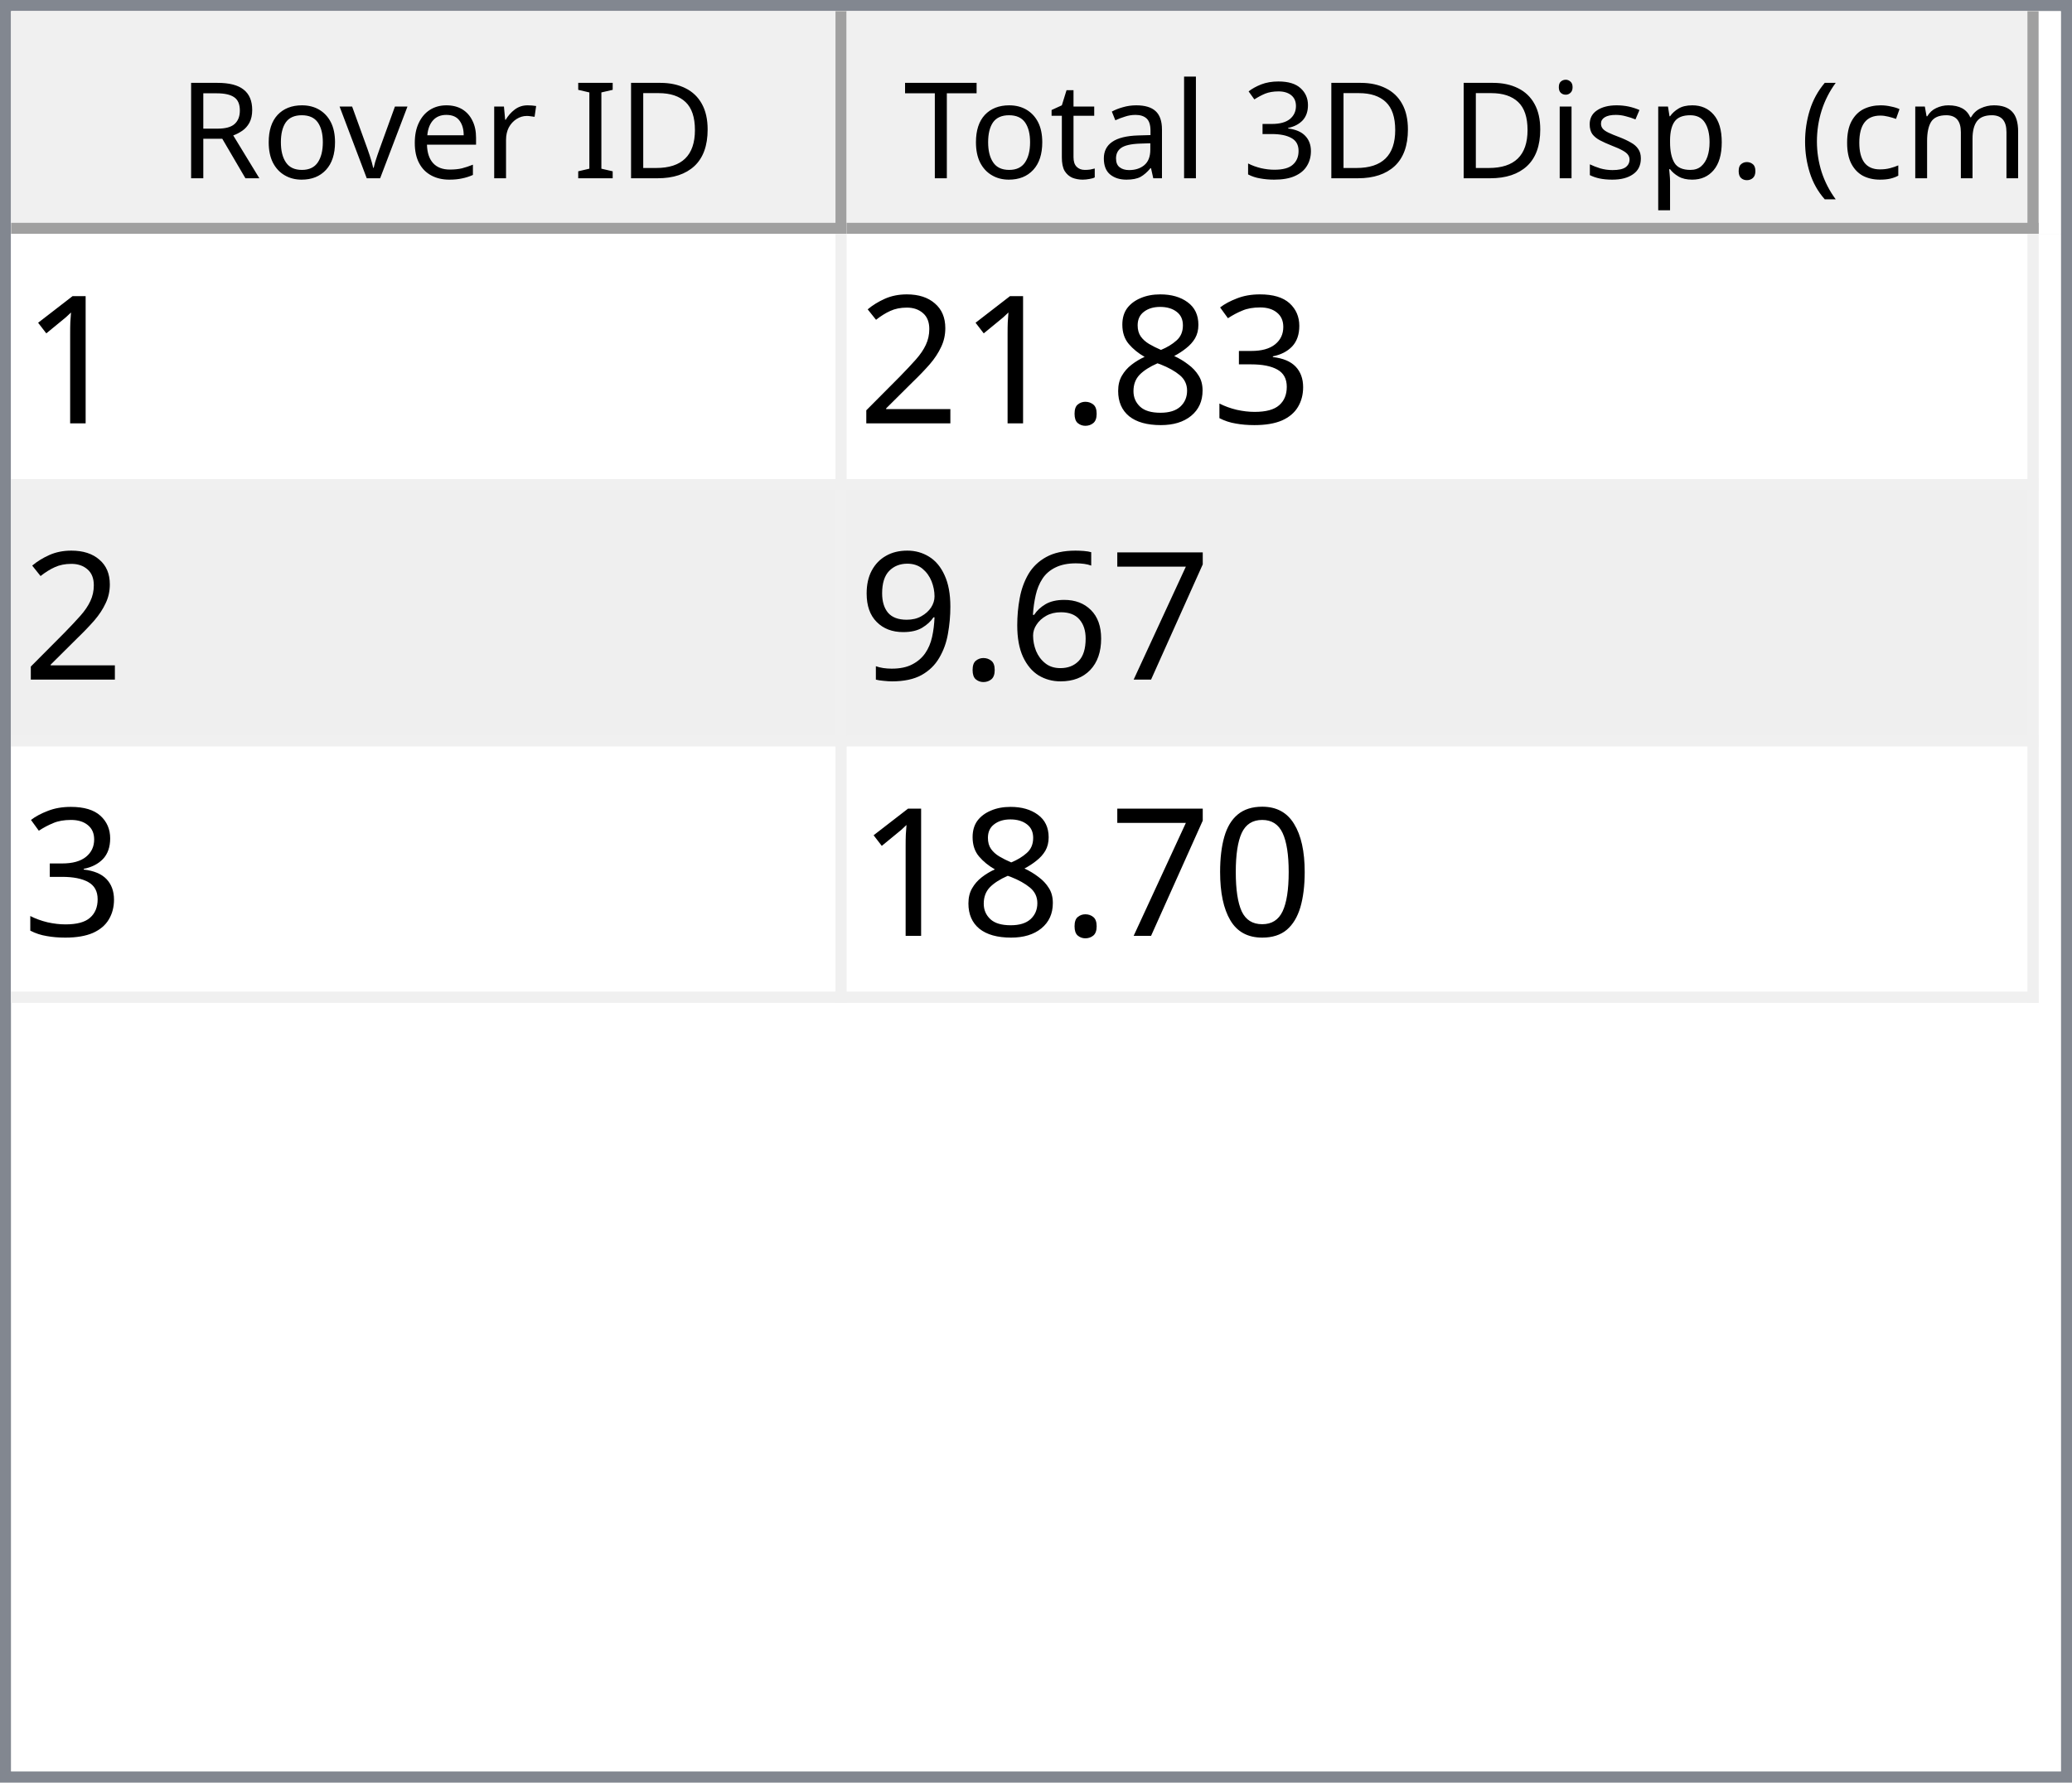
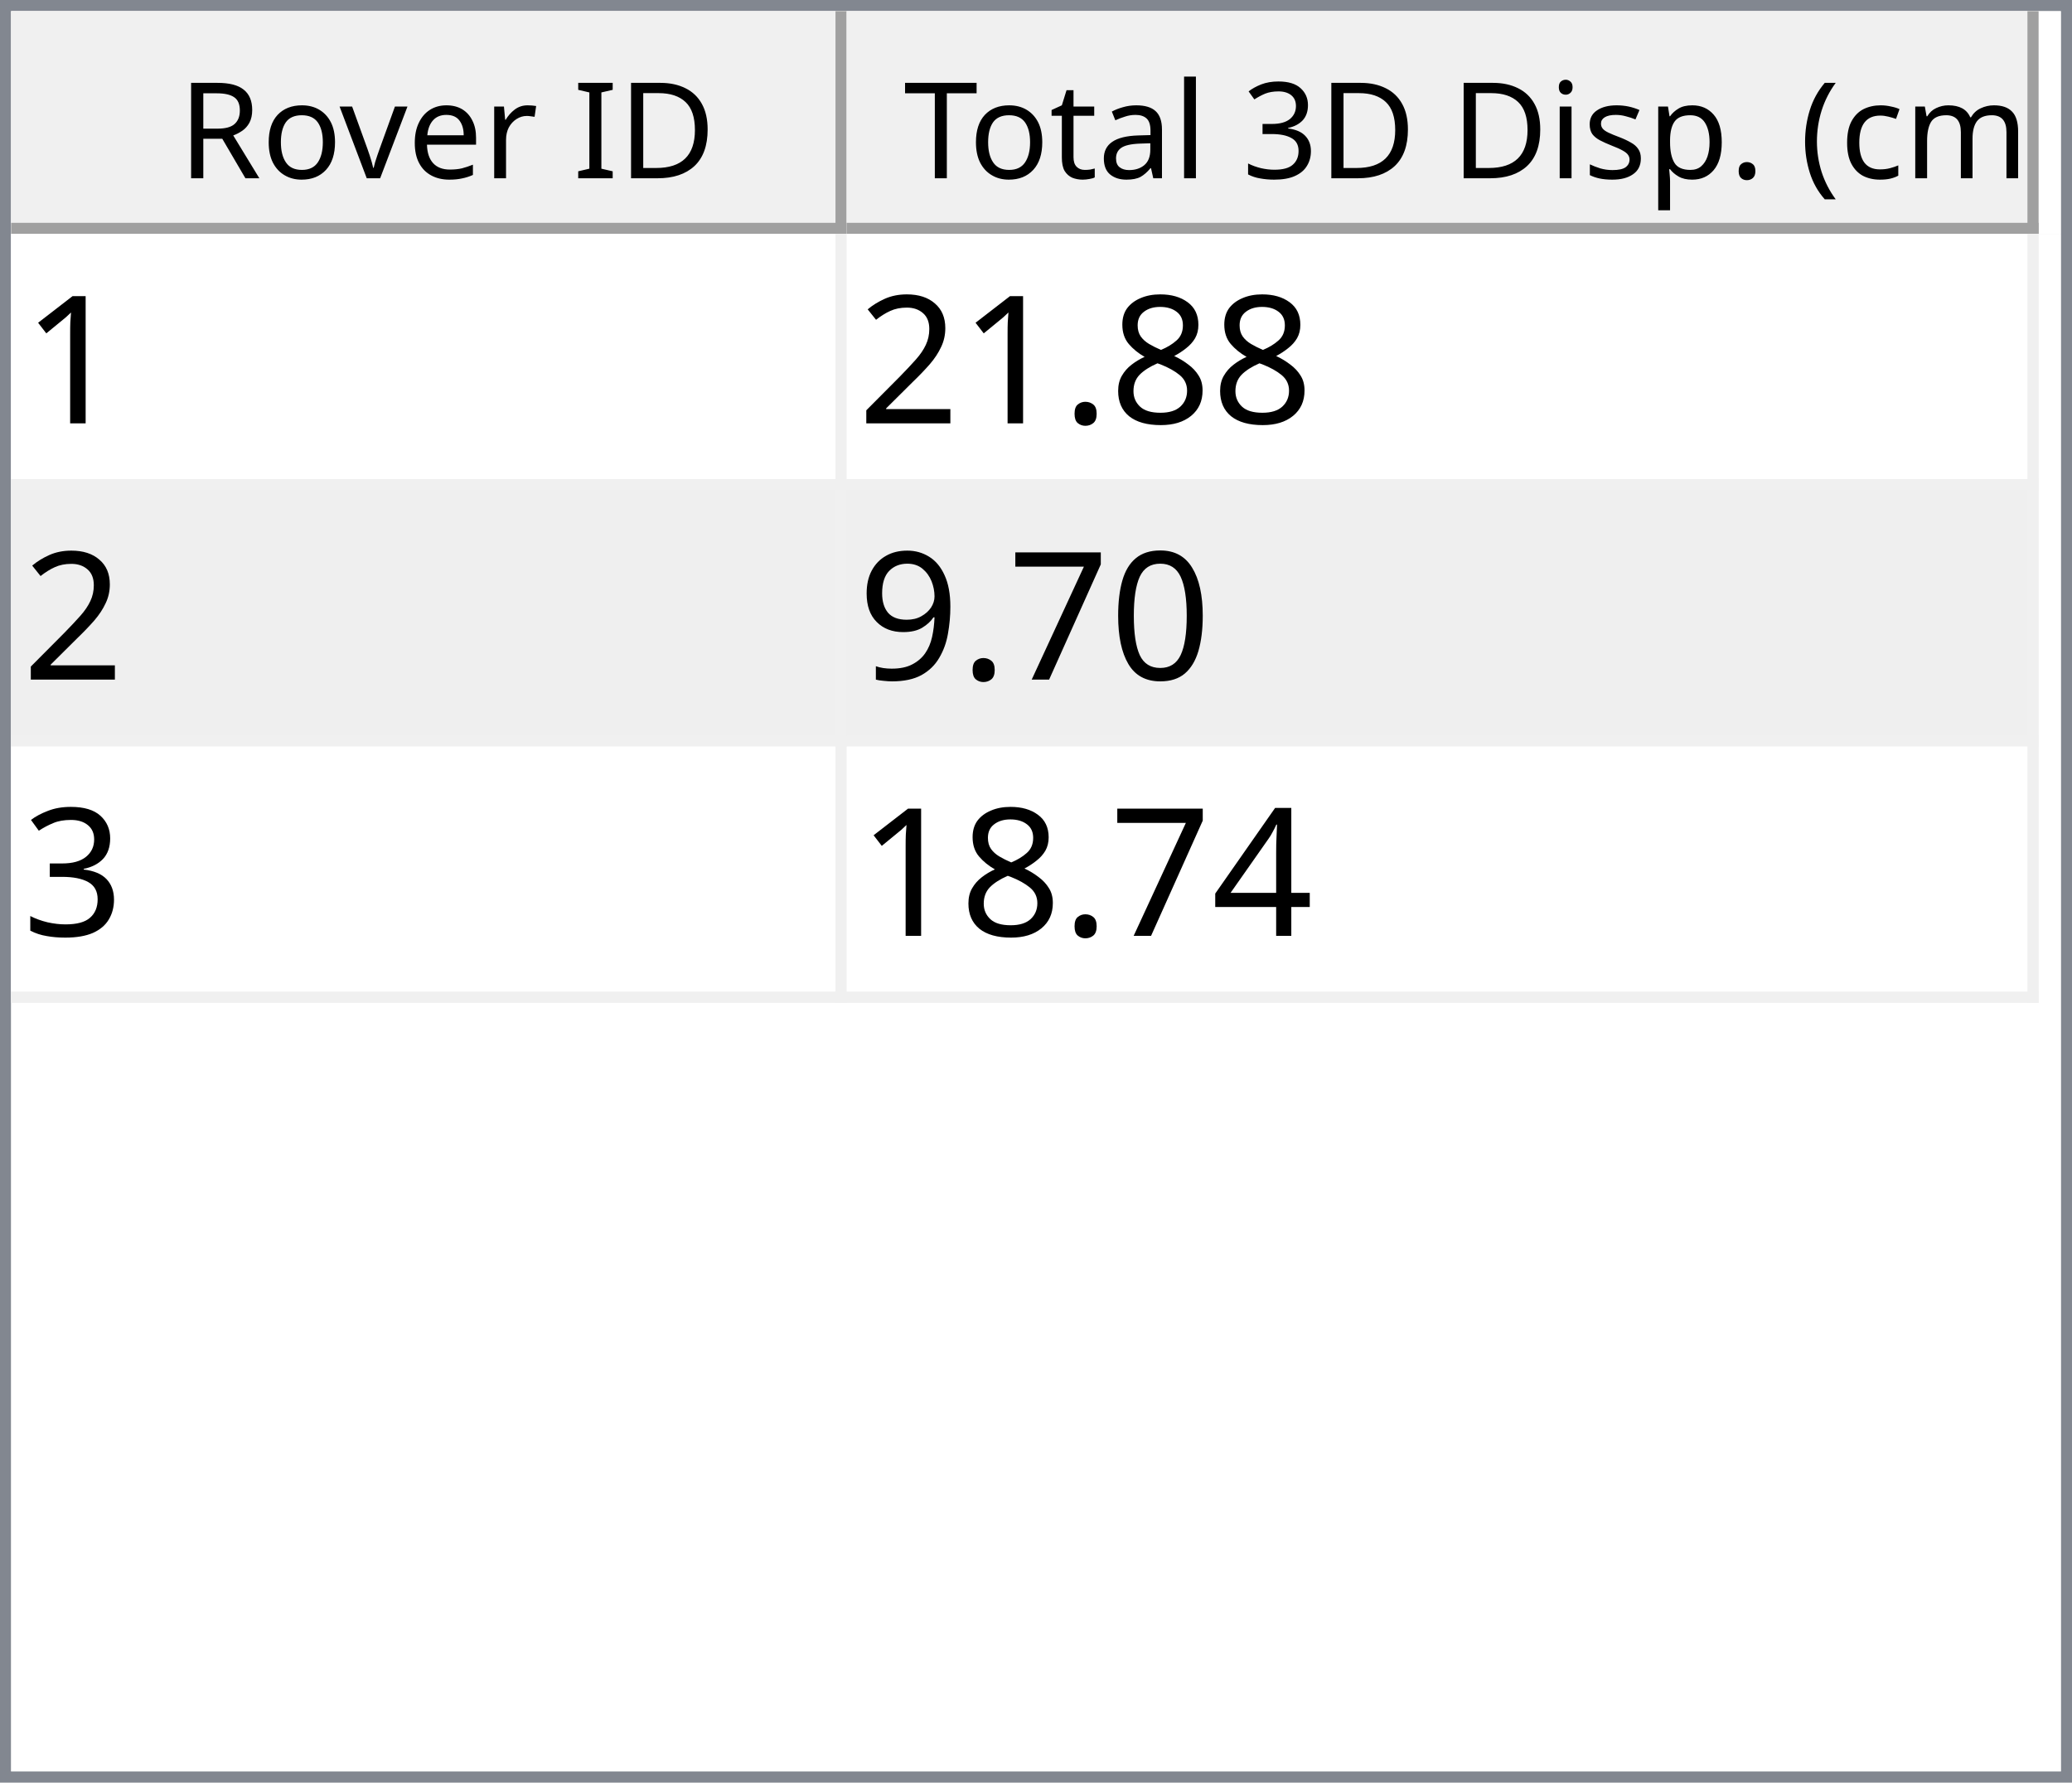
<svg xmlns="http://www.w3.org/2000/svg" style="fill-opacity:1; color-rendering:auto; color-interpolation:auto; text-rendering:auto; stroke:black; stroke-linecap:square; stroke-miterlimit:10; shape-rendering:auto; stroke-opacity:1; fill:black; stroke-dasharray:none; font-weight:normal; stroke-width:1; font-family:'Dialog'; font-style:normal; stroke-linejoin:miter; font-size:12px; stroke-dashoffset:0; image-rendering:auto;" width="186" height="160">
  <defs id="genericDefs" />
  <g>
    <defs id="defs1">
      <clipPath clipPathUnits="userSpaceOnUse" id="clipPath1">
        <path d="M0 0 L186 0 L186 160 L0 160 L0 0 Z" />
      </clipPath>
      <clipPath clipPathUnits="userSpaceOnUse" id="clipPath2">
        <path d="M0 0 L0 160 L186 160 L186 0 Z" />
      </clipPath>
      <clipPath clipPathUnits="userSpaceOnUse" id="clipPath3">
        <path d="M0 0 L0 20 L184 20 L184 0 Z" />
      </clipPath>
      <clipPath clipPathUnits="userSpaceOnUse" id="clipPath4">
        <path d="M0 0 L0 20 L75 20 L75 0 Z" />
      </clipPath>
      <clipPath clipPathUnits="userSpaceOnUse" id="clipPath5">
        <path d="M1 1 L1 19 L74 19 L74 1 Z" />
      </clipPath>
      <clipPath clipPathUnits="userSpaceOnUse" id="clipPath6">
        <path d="M0 0 L0 18 L73 18 L73 0 Z" />
      </clipPath>
      <clipPath clipPathUnits="userSpaceOnUse" id="clipPath7">
        <path d="M-0.5 -0.5 L-0.5 19.5 L74.5 19.5 L74.5 -0.5 Z" />
      </clipPath>
      <clipPath clipPathUnits="userSpaceOnUse" id="clipPath8">
        <path d="M0 0 L0 20 L107 20 L107 0 Z" />
      </clipPath>
      <clipPath clipPathUnits="userSpaceOnUse" id="clipPath9">
        <path d="M1 1 L1 19 L106 19 L106 1 Z" />
      </clipPath>
      <clipPath clipPathUnits="userSpaceOnUse" id="clipPath10">
        <path d="M0 0 L0 18 L105 18 L105 0 Z" />
      </clipPath>
      <clipPath clipPathUnits="userSpaceOnUse" id="clipPath11">
        <path d="M-0.5 -0.5 L-0.5 19.5 L106.5 19.5 L106.5 -0.5 Z" />
      </clipPath>
      <clipPath clipPathUnits="userSpaceOnUse" id="clipPath12">
        <path d="M0 0 L0 138 L184 138 L184 0 Z" />
      </clipPath>
      <clipPath clipPathUnits="userSpaceOnUse" id="clipPath13">
        <path d="M0 0 L0 69 L182 69 L182 0 Z" />
      </clipPath>
      <clipPath clipPathUnits="userSpaceOnUse" id="clipPath14">
        <path d="M-0.5 -0.5 L-0.5 68.5 L181.5 68.5 L181.5 -0.5 Z" />
      </clipPath>
      <clipPath clipPathUnits="userSpaceOnUse" id="clipPath15">
        <path d="M0 0 L0 22 L74 22 L74 0 Z" />
      </clipPath>
      <clipPath clipPathUnits="userSpaceOnUse" id="clipPath16">
        <path d="M0 0 L0 22 L106 22 L106 0 Z" />
      </clipPath>
      <font horiz-adv-x="64.551" id="font1">
        <font-face ascent="107.91" descent="25.098" units-per-em="100" style="font-style:normal; font-family:Segoe UI; font-weight:normal;" />
        <missing-glyph horiz-adv-x="64.551" d="M8.109 0 L8.109 68.266 L56.453 68.266 L56.453 0 L8.109 0 ZM15.328 7.234 L49.219 7.234 L49.219 61.031 L15.328 61.031 L15.328 7.234 Z" />
        <glyph unicode="D" horiz-adv-x="70.117" d="M9.188 0 L9.188 70.016 L28.516 70.016 Q65.531 70.016 65.531 35.891 Q65.531 19.672 55.25 9.836 Q44.969 0 27.734 0 L9.188 0 ZM17.391 62.594 L17.391 7.422 L27.828 7.422 Q41.609 7.422 49.273 14.797 Q56.938 22.172 56.938 35.688 Q56.938 62.594 28.328 62.594 L17.391 62.594 Z" />
        <glyph unicode="I" horiz-adv-x="26.611" d="M17.391 0 L9.188 0 L9.188 70.016 L17.391 70.016 L17.391 0 Z" />
        <glyph unicode=" " horiz-adv-x="27.393" d="" />
        <glyph unicode="r" horiz-adv-x="34.766" d="M34.188 41.891 Q32.078 43.5 28.125 43.5 Q23 43.5 19.555 38.672 Q16.109 33.844 16.109 25.484 L16.109 0 L8.109 0 L8.109 50 L16.109 50 L16.109 39.703 L16.312 39.703 Q18.016 44.969 21.531 47.922 Q25.047 50.875 29.391 50.875 Q32.516 50.875 34.188 50.203 L34.188 41.891 Z" />
        <glyph unicode="e" horiz-adv-x="52.295" d="M48.297 23 L12.984 23 Q13.188 14.656 17.484 10.109 Q21.781 5.562 29.297 5.562 Q37.75 5.562 44.828 11.141 L44.828 3.609 Q38.234 -1.172 27.391 -1.172 Q16.797 -1.172 10.742 5.641 Q4.688 12.453 4.688 24.812 Q4.688 36.469 11.305 43.82 Q17.922 51.172 27.734 51.172 Q37.547 51.172 42.922 44.828 Q48.297 38.484 48.297 27.203 L48.297 23 ZM40.094 29.781 Q40.047 36.719 36.75 40.578 Q33.453 44.438 27.594 44.438 Q21.922 44.438 17.969 40.383 Q14.016 36.328 13.094 29.781 L40.094 29.781 Z" />
        <glyph unicode="v" horiz-adv-x="47.9" d="M47.406 50 L27.484 0 L19.625 0 L0.688 50 L9.469 50 L22.172 13.672 Q23.578 9.672 23.922 6.688 L24.125 6.688 Q24.609 10.453 25.688 13.484 L38.969 50 L47.406 50 Z" />
        <glyph unicode="o" horiz-adv-x="58.594" d="M29 -1.172 Q17.922 -1.172 11.305 5.836 Q4.688 12.844 4.688 24.422 Q4.688 37.016 11.57 44.094 Q18.453 51.172 30.172 51.172 Q41.359 51.172 47.633 44.289 Q53.906 37.406 53.906 25.203 Q53.906 13.234 47.141 6.031 Q40.375 -1.172 29 -1.172 ZM29.594 44.438 Q21.875 44.438 17.383 39.188 Q12.891 33.938 12.891 24.703 Q12.891 15.828 17.43 10.695 Q21.969 5.562 29.594 5.562 Q37.359 5.562 41.531 10.594 Q45.703 15.625 45.703 24.906 Q45.703 34.281 41.531 39.359 Q37.359 44.438 29.594 44.438 Z" />
        <glyph unicode="R" horiz-adv-x="59.814" d="M59.375 0 L49.609 0 L37.891 19.625 Q36.281 22.359 34.766 24.289 Q33.25 26.219 31.664 27.438 Q30.078 28.656 28.25 29.219 Q26.422 29.781 24.125 29.781 L17.391 29.781 L17.391 0 L9.188 0 L9.188 70.016 L30.078 70.016 Q34.672 70.016 38.555 68.867 Q42.438 67.719 45.289 65.375 Q48.141 63.031 49.758 59.547 Q51.375 56.062 51.375 51.375 Q51.375 47.703 50.273 44.656 Q49.172 41.609 47.148 39.211 Q45.125 36.812 42.266 35.133 Q39.406 33.453 35.844 32.516 L35.844 32.328 Q37.594 31.547 38.891 30.547 Q40.188 29.547 41.359 28.18 Q42.531 26.812 43.68 25.078 Q44.828 23.344 46.234 21.047 L59.375 0 ZM17.391 62.594 L17.391 37.203 L28.516 37.203 Q31.594 37.203 34.203 38.133 Q36.812 39.062 38.719 40.797 Q40.625 42.531 41.703 45.047 Q42.781 47.562 42.781 50.688 Q42.781 56.297 39.141 59.445 Q35.5 62.594 28.609 62.594 L17.391 62.594 Z" />
        <glyph unicode=")" horiz-adv-x="30.176" d="M8.297 -15.922 L1.172 -15.922 Q16.406 2.344 16.406 26.812 Q16.406 51.469 1.078 70.016 L8.297 70.016 Q23.531 52.156 23.531 26.703 Q23.531 1.375 8.297 -15.922 Z" />
        <glyph unicode="m" horiz-adv-x="86.133" d="M79.109 0 L71.094 0 L71.094 28.719 Q71.094 37.016 68.531 40.727 Q65.969 44.438 59.906 44.438 Q54.781 44.438 51.195 39.75 Q47.609 35.062 47.609 28.516 L47.609 0 L39.594 0 L39.594 29.688 Q39.594 44.438 28.219 44.438 Q22.953 44.438 19.531 40.016 Q16.109 35.594 16.109 28.516 L16.109 0 L8.109 0 L8.109 50 L16.109 50 L16.109 42.094 L16.312 42.094 Q21.625 51.172 31.844 51.172 Q36.969 51.172 40.773 48.312 Q44.578 45.453 46 40.828 Q51.562 51.172 62.594 51.172 Q79.109 51.172 79.109 30.812 L79.109 0 Z" />
        <glyph unicode="c" horiz-adv-x="46.191" d="M42.188 2.297 Q36.422 -1.172 28.516 -1.172 Q17.828 -1.172 11.258 5.789 Q4.688 12.75 4.688 23.828 Q4.688 36.188 11.766 43.68 Q18.844 51.172 30.672 51.172 Q37.25 51.172 42.281 48.734 L42.281 40.531 Q36.719 44.438 30.375 44.438 Q22.703 44.438 17.797 38.945 Q12.891 33.453 12.891 24.516 Q12.891 15.719 17.508 10.641 Q22.125 5.562 29.891 5.562 Q36.422 5.562 42.188 9.906 L42.188 2.297 Z" />
        <glyph unicode="(" horiz-adv-x="30.176" d="M29.109 -15.922 L21.969 -15.922 Q6.844 1.375 6.844 26.703 Q6.844 52.156 21.969 70.016 L29.203 70.016 Q13.875 51.469 13.875 26.812 Q13.875 2.344 29.109 -15.922 Z" />
        <glyph unicode="." horiz-adv-x="21.68" d="M10.891 -1.078 Q8.641 -1.078 7.055 0.539 Q5.469 2.156 5.469 4.391 Q5.469 6.641 7.055 8.273 Q8.641 9.906 10.891 9.906 Q13.188 9.906 14.797 8.273 Q16.406 6.641 16.406 4.391 Q16.406 2.156 14.797 0.539 Q13.188 -1.078 10.891 -1.078 Z" />
        <glyph unicode="p" horiz-adv-x="58.789" d="M16.312 7.234 L16.109 7.234 L16.109 -23 L8.109 -23 L8.109 50 L16.109 50 L16.109 41.219 L16.312 41.219 Q22.219 51.172 33.594 51.172 Q43.266 51.172 48.688 44.461 Q54.109 37.75 54.109 26.469 Q54.109 13.922 48 6.375 Q41.891 -1.172 31.297 -1.172 Q21.578 -1.172 16.312 7.234 ZM16.109 27.391 L16.109 20.406 Q16.109 14.203 20.141 9.883 Q24.172 5.562 30.375 5.562 Q37.641 5.562 41.773 11.133 Q45.906 16.703 45.906 26.609 Q45.906 34.969 42.047 39.703 Q38.188 44.438 31.594 44.438 Q24.609 44.438 20.359 39.578 Q16.109 34.719 16.109 27.391 Z" />
        <glyph unicode="s" horiz-adv-x="42.432" d="M5.078 1.812 L5.078 10.406 Q11.625 5.562 19.484 5.562 Q30.031 5.562 30.031 12.594 Q30.031 14.594 29.125 15.992 Q28.219 17.391 26.68 18.461 Q25.141 19.531 23.07 20.383 Q21 21.234 18.609 22.172 Q15.281 23.484 12.766 24.828 Q10.25 26.172 8.57 27.859 Q6.891 29.547 6.031 31.695 Q5.172 33.844 5.172 36.719 Q5.172 40.234 6.789 42.945 Q8.406 45.656 11.086 47.484 Q13.766 49.312 17.211 50.242 Q20.656 51.172 24.312 51.172 Q30.812 51.172 35.938 48.922 L35.938 40.828 Q30.422 44.438 23.25 44.438 Q21 44.438 19.195 43.922 Q17.391 43.406 16.094 42.477 Q14.797 41.547 14.086 40.258 Q13.375 38.969 13.375 37.406 Q13.375 35.453 14.086 34.133 Q14.797 32.812 16.164 31.789 Q17.531 30.766 19.484 29.938 Q21.438 29.109 23.922 28.125 Q27.25 26.859 29.883 25.516 Q32.516 24.172 34.375 22.484 Q36.234 20.797 37.234 18.602 Q38.234 16.406 38.234 13.375 Q38.234 9.672 36.602 6.938 Q34.969 4.203 32.234 2.398 Q29.5 0.594 25.93 -0.289 Q22.359 -1.172 18.453 -1.172 Q10.75 -1.172 5.078 1.812 Z" />
        <glyph unicode="i" horiz-adv-x="24.219" d="M12.203 62.703 Q10.062 62.703 8.547 64.164 Q7.031 65.625 7.031 67.875 Q7.031 70.125 8.547 71.609 Q10.062 73.094 12.203 73.094 Q14.406 73.094 15.945 71.609 Q17.484 70.125 17.484 67.875 Q17.484 65.719 15.945 64.211 Q14.406 62.703 12.203 62.703 ZM16.109 0 L8.109 0 L8.109 50 L16.109 50 L16.109 0 Z" />
        <glyph unicode="3" horiz-adv-x="53.906" d="M46.531 19.828 Q46.531 15.094 44.75 11.211 Q42.969 7.328 39.719 4.57 Q36.469 1.812 31.93 0.297 Q27.391 -1.219 21.922 -1.219 Q11.922 -1.219 6 2.594 L6 11.188 Q13.094 5.609 22.219 5.609 Q25.875 5.609 28.828 6.539 Q31.781 7.469 33.906 9.227 Q36.031 10.984 37.18 13.477 Q38.328 15.969 38.328 19.094 Q38.328 32.812 18.797 32.812 L12.984 32.812 L12.984 39.594 L18.5 39.594 Q35.797 39.594 35.797 52.484 Q35.797 64.406 22.609 64.406 Q15.188 64.406 8.688 59.422 L8.688 67.188 Q15.375 71.188 24.609 71.188 Q29 71.188 32.57 69.969 Q36.141 68.75 38.68 66.555 Q41.219 64.359 42.609 61.281 Q44 58.203 44 54.5 Q44 40.672 30.031 36.719 L30.031 36.531 Q33.594 36.141 36.625 34.797 Q39.656 33.453 41.852 31.305 Q44.047 29.156 45.289 26.25 Q46.531 23.344 46.531 19.828 Z" />
        <glyph unicode="l" horiz-adv-x="24.219" d="M16.109 0 L8.109 0 L8.109 74.031 L16.109 74.031 L16.109 0 Z" />
        <glyph unicode="a" horiz-adv-x="50.879" d="M43.891 0 L35.891 0 L35.891 7.812 L35.688 7.812 Q30.469 -1.172 20.312 -1.172 Q12.844 -1.172 8.617 2.781 Q4.391 6.734 4.391 13.281 Q4.391 27.297 20.906 29.594 L35.891 31.688 Q35.891 44.438 25.594 44.438 Q16.547 44.438 9.281 38.281 L9.281 46.484 Q16.656 51.172 26.266 51.172 Q43.891 51.172 43.891 32.516 L43.891 0 ZM35.891 25.297 L23.828 23.641 Q18.266 22.859 15.43 20.875 Q12.594 18.891 12.594 13.875 Q12.594 10.203 15.211 7.883 Q17.828 5.562 22.172 5.562 Q28.125 5.562 32.008 9.742 Q35.891 13.922 35.891 20.312 L35.891 25.297 Z" />
        <glyph unicode="t" horiz-adv-x="33.887" d="M31.297 0.484 Q28.469 -1.078 23.828 -1.078 Q10.688 -1.078 10.688 13.578 L10.688 43.172 L2.094 43.172 L2.094 50 L10.688 50 L10.688 62.203 L18.703 64.797 L18.703 50 L31.297 50 L31.297 43.172 L18.703 43.172 L18.703 14.984 Q18.703 9.969 20.414 7.82 Q22.125 5.672 26.078 5.672 Q29.109 5.672 31.297 7.328 L31.297 0.484 Z" />
        <glyph unicode="T" horiz-adv-x="52.393" d="M50.594 62.594 L30.375 62.594 L30.375 0 L22.172 0 L22.172 62.594 L2 62.594 L2 70.016 L50.594 70.016 L50.594 62.594 Z" />
      </font>
      <font horiz-adv-x="75.0" id="font2">
        <font-face ascent="100.537" descent="21.973" units-per-em="100" style="font-style:normal; font-family:sans-serif; font-weight:normal;" />
        <missing-glyph horiz-adv-x="75.0" d="M12.5 0 L12.5 62.5 L62.5 62.5 L62.5 0 L12.5 0 ZM14.062 1.562 L60.938 1.562 L60.938 60.938 L14.062 60.938 L14.062 1.562 Z" />
        <glyph unicode="1" horiz-adv-x="55.615" d="M37.25 0 L28.469 0 L28.469 56 Q25.297 52.984 20.141 49.953 Q14.984 46.922 10.891 45.406 L10.891 53.906 Q18.266 57.375 23.781 62.305 Q29.297 67.234 31.594 71.875 L37.25 71.875 L37.25 0 Z" />
-         <glyph unicode="3" horiz-adv-x="55.615" d="M4.203 18.891 L12.984 20.062 Q14.5 12.594 18.141 9.297 Q21.781 6 27 6 Q33.203 6 37.477 10.297 Q41.75 14.594 41.75 20.953 Q41.75 27 37.797 30.93 Q33.844 34.859 27.734 34.859 Q25.25 34.859 21.531 33.891 L22.516 41.609 Q23.391 41.5 23.922 41.5 Q29.547 41.5 34.039 44.43 Q38.531 47.359 38.531 53.469 Q38.531 58.297 35.258 61.477 Q31.984 64.656 26.812 64.656 Q21.688 64.656 18.266 61.43 Q14.844 58.203 13.875 51.766 L5.078 53.328 Q6.688 62.156 12.398 67.016 Q18.109 71.875 26.609 71.875 Q32.469 71.875 37.398 69.359 Q42.328 66.844 44.945 62.5 Q47.562 58.156 47.562 53.266 Q47.562 48.641 45.07 44.828 Q42.578 41.016 37.703 38.766 Q44.047 37.312 47.562 32.695 Q51.078 28.078 51.078 21.141 Q51.078 11.766 44.242 5.25 Q37.406 -1.266 26.953 -1.266 Q17.531 -1.266 11.305 4.352 Q5.078 9.969 4.203 18.891 Z" />
        <glyph unicode="8" horiz-adv-x="55.615" d="M17.672 38.812 Q12.203 40.828 9.57 44.539 Q6.938 48.25 6.938 53.422 Q6.938 61.234 12.555 66.555 Q18.172 71.875 27.484 71.875 Q36.859 71.875 42.578 66.43 Q48.297 60.984 48.297 53.172 Q48.297 48.188 45.68 44.508 Q43.062 40.828 37.75 38.812 Q44.344 36.672 47.781 31.883 Q51.219 27.094 51.219 20.453 Q51.219 11.281 44.727 5.031 Q38.234 -1.219 27.641 -1.219 Q17.047 -1.219 10.547 5.055 Q4.047 11.328 4.047 20.703 Q4.047 27.688 7.594 32.398 Q11.141 37.109 17.672 38.812 ZM15.922 53.719 Q15.922 48.641 19.195 45.414 Q22.469 42.188 27.688 42.188 Q32.766 42.188 36.016 45.383 Q39.266 48.578 39.266 53.219 Q39.266 58.062 35.914 61.359 Q32.562 64.656 27.594 64.656 Q22.562 64.656 19.242 61.43 Q15.922 58.203 15.922 53.719 ZM13.094 20.656 Q13.094 16.891 14.875 13.375 Q16.656 9.859 20.172 7.93 Q23.688 6 27.734 6 Q34.031 6 38.133 10.055 Q42.234 14.109 42.234 20.359 Q42.234 26.703 38.016 30.859 Q33.797 35.016 27.438 35.016 Q21.234 35.016 17.164 30.914 Q13.094 26.812 13.094 20.656 Z" />
        <glyph unicode="." horiz-adv-x="27.783" d="M9.078 0 L9.078 10.016 L19.094 10.016 L19.094 0 L9.078 0 Z" />
        <glyph unicode="2" horiz-adv-x="55.615" d="M50.344 8.453 L50.344 0 L3.031 0 Q2.938 3.172 4.047 6.109 Q5.859 10.938 9.836 15.625 Q13.812 20.312 21.344 26.469 Q33.016 36.031 37.117 41.625 Q41.219 47.219 41.219 52.203 Q41.219 57.422 37.477 61.008 Q33.734 64.594 27.734 64.594 Q21.391 64.594 17.578 60.789 Q13.766 56.984 13.719 50.25 L4.688 51.172 Q5.609 61.281 11.664 66.578 Q17.719 71.875 27.938 71.875 Q38.234 71.875 44.242 66.164 Q50.25 60.453 50.25 52 Q50.25 47.703 48.492 43.555 Q46.734 39.406 42.656 34.812 Q38.578 30.219 29.109 22.219 Q21.188 15.578 18.945 13.211 Q16.703 10.844 15.234 8.453 L50.344 8.453 Z" />
+         <glyph unicode="0" horiz-adv-x="55.615" d="M4.156 35.297 Q4.156 48 6.766 55.742 Q9.375 63.484 14.523 67.68 Q19.672 71.875 27.484 71.875 Q33.25 71.875 37.594 69.555 Q41.938 67.234 44.773 62.867 Q47.609 58.5 49.219 52.227 Q50.828 45.953 50.828 35.297 Q50.828 22.703 48.242 14.969 Q45.656 7.234 40.508 3.008 Q35.359 -1.219 27.484 -1.219 Q17.141 -1.219 11.234 6.203 Q4.156 15.141 4.156 35.297 ZM13.188 35.297 Q13.188 17.672 17.312 11.836 Q21.438 6 27.484 6 Q33.547 6 37.672 11.859 Q41.797 17.719 41.797 35.297 Q41.797 52.984 37.672 58.789 Q33.547 64.594 27.391 64.594 Q21.344 64.594 17.719 59.469 Q13.188 52.938 13.188 35.297 Z" />
        <glyph unicode="7" horiz-adv-x="55.615" d="M4.734 62.203 L4.734 70.656 L51.078 70.656 L51.078 63.812 Q44.234 56.547 37.523 44.484 Q30.812 32.422 27.156 19.672 Q24.516 10.688 23.781 0 L14.75 0 Q14.891 8.453 18.062 20.414 Q21.234 32.375 27.172 43.484 Q33.109 54.594 39.797 62.203 L4.734 62.203 Z" />
-         <glyph unicode="6" horiz-adv-x="55.615" d="M49.75 54.047 L41.016 53.375 Q39.844 58.547 37.703 60.891 Q34.125 64.656 28.906 64.656 Q24.703 64.656 21.531 62.312 Q17.391 59.281 14.992 53.469 Q12.594 47.656 12.5 36.922 Q15.672 41.75 20.266 44.094 Q24.859 46.438 29.891 46.438 Q38.672 46.438 44.852 39.969 Q51.031 33.5 51.031 23.25 Q51.031 16.5 48.125 10.719 Q45.219 4.938 40.141 1.859 Q35.062 -1.219 28.609 -1.219 Q17.625 -1.219 10.695 6.859 Q3.766 14.938 3.766 33.5 Q3.766 54.25 11.422 63.672 Q18.109 71.875 29.438 71.875 Q37.891 71.875 43.289 67.141 Q48.688 62.406 49.75 54.047 ZM13.875 23.188 Q13.875 18.656 15.797 14.508 Q17.719 10.359 21.188 8.18 Q24.656 6 28.469 6 Q34.031 6 38.039 10.492 Q42.047 14.984 42.047 22.703 Q42.047 30.125 38.086 34.398 Q34.125 38.672 28.125 38.672 Q22.172 38.672 18.023 34.398 Q13.875 30.125 13.875 23.188 Z" />
        <glyph unicode="9" horiz-adv-x="55.615" d="M5.469 16.547 L13.922 17.328 Q14.984 11.375 18.016 8.688 Q21.047 6 25.781 6 Q29.828 6 32.883 7.859 Q35.938 9.719 37.891 12.82 Q39.844 15.922 41.164 21.195 Q42.484 26.469 42.484 31.938 Q42.484 32.516 42.438 33.688 Q39.797 29.5 35.234 26.883 Q30.672 24.266 25.344 24.266 Q16.453 24.266 10.305 30.711 Q4.156 37.156 4.156 47.703 Q4.156 58.594 10.578 65.234 Q17 71.875 26.656 71.875 Q33.641 71.875 39.43 68.117 Q45.219 64.359 48.219 57.398 Q51.219 50.438 51.219 37.25 Q51.219 23.531 48.242 15.406 Q45.266 7.281 39.383 3.031 Q33.5 -1.219 25.594 -1.219 Q17.188 -1.219 11.867 3.445 Q6.547 8.109 5.469 16.547 ZM41.453 48.141 Q41.453 55.719 37.43 60.156 Q33.406 64.594 27.734 64.594 Q21.875 64.594 17.531 59.812 Q13.188 55.031 13.188 47.406 Q13.188 40.578 17.312 36.305 Q21.438 32.031 27.484 32.031 Q33.594 32.031 37.523 36.305 Q41.453 40.578 41.453 48.141 Z" />
-         <glyph unicode="0" horiz-adv-x="55.615" d="M4.156 35.297 Q4.156 48 6.766 55.742 Q9.375 63.484 14.523 67.68 Q19.672 71.875 27.484 71.875 Q33.25 71.875 37.594 69.555 Q41.938 67.234 44.773 62.867 Q47.609 58.5 49.219 52.227 Q50.828 45.953 50.828 35.297 Q50.828 22.703 48.242 14.969 Q45.656 7.234 40.508 3.008 Q35.359 -1.219 27.484 -1.219 Q17.141 -1.219 11.234 6.203 Q4.156 15.141 4.156 35.297 ZM13.188 35.297 Q13.188 17.672 17.312 11.836 Q21.438 6 27.484 6 Q33.547 6 37.672 11.859 Q41.797 17.719 41.797 35.297 Q41.797 52.984 37.672 58.789 Q33.547 64.594 27.391 64.594 Q21.344 64.594 17.719 59.469 Q13.188 52.938 13.188 35.297 Z" />
+         <glyph unicode="3" horiz-adv-x="55.615" d="M4.203 18.891 L12.984 20.062 Q14.5 12.594 18.141 9.297 Q21.781 6 27 6 Q33.203 6 37.477 10.297 Q41.75 14.594 41.75 20.953 Q41.75 27 37.797 30.93 Q33.844 34.859 27.734 34.859 Q25.25 34.859 21.531 33.891 L22.516 41.609 Q23.391 41.5 23.922 41.5 Q29.547 41.5 34.039 44.43 Q38.531 47.359 38.531 53.469 Q38.531 58.297 35.258 61.477 Q31.984 64.656 26.812 64.656 Q21.688 64.656 18.266 61.43 Q14.844 58.203 13.875 51.766 L5.078 53.328 Q6.688 62.156 12.398 67.016 Q18.109 71.875 26.609 71.875 Q32.469 71.875 37.398 69.359 Q42.328 66.844 44.945 62.5 Q47.562 58.156 47.562 53.266 Q47.562 48.641 45.07 44.828 Q42.578 41.016 37.703 38.766 Q44.047 37.312 47.562 32.695 Q51.078 28.078 51.078 21.141 Q51.078 11.766 44.242 5.25 Q37.406 -1.266 26.953 -1.266 Q17.531 -1.266 11.305 4.352 Q5.078 9.969 4.203 18.891 Z" />
+         <glyph unicode="4" horiz-adv-x="55.615" d="M32.328 0 L32.328 17.141 L1.266 17.141 L1.266 25.203 L33.938 71.578 L41.109 71.578 L41.109 25.203 L50.781 25.203 L50.781 17.141 L41.109 17.141 L41.109 0 L32.328 0 ZM32.328 25.203 L32.328 57.469 L9.906 25.203 L32.328 25.203 Z" />
      </font>
    </defs>
    <g style="fill:white; stroke:white;">
      <rect x="0" y="0" width="186" style="clip-path:url(#clipPath1); stroke:none;" height="160" />
    </g>
    <g style="fill:white; text-rendering:optimizeSpeed; color-rendering:optimizeSpeed; image-rendering:optimizeSpeed; shape-rendering:crispEdges; stroke:white; color-interpolation:sRGB;">
      <rect x="0" width="186" height="160" y="0" style="stroke:none;" />
      <path style="stroke:none;" d="M0 160 L186 160 L186 0 L0 0 Z" />
    </g>
    <g style="fill:rgb(240,240,240); font-family:'Segoe UI'; stroke:rgb(240,240,240);">
      <rect x="0" y="0" width="186" style="clip-path:url(#clipPath2); stroke:none;" height="160" />
    </g>
    <g style="fill:rgb(130,135,144); font-family:'Segoe UI'; stroke:rgb(130,135,144);">
      <path d="M0 0 L186 0 L186 160 L0 160 L0 0 ZM1 1 L185 1 L185 159 L1 159 L1 1 Z" style="fill-rule:evenodd; clip-path:url(#clipPath2); stroke:none;" />
    </g>
    <g style="fill:white; font-family:'Segoe UI'; stroke:white;" transform="translate(1,1)">
      <rect x="0" y="0" width="184" style="clip-path:url(#clipPath3); stroke:none;" height="20" />
    </g>
    <g style="fill:rgb(240,240,240); font-family:'Segoe UI'; stroke:rgb(240,240,240);" transform="translate(1,1)">
      <rect x="0" y="0" width="75" style="clip-path:url(#clipPath4); stroke:none;" height="20" />
    </g>
    <g style="font-family:'Segoe UI';" transform="translate(2,2)">
      <text x="14" xml:space="preserve" y="14" style="clip-path:url(#clipPath6); stroke:none;">Rover ID</text>
    </g>
    <g style="fill:rgb(160,160,160); font-family:'Segoe UI'; stroke:rgb(160,160,160); stroke-linejoin:bevel;" transform="translate(1.5,1.5)">
      <line x1="74" x2="74" y1="0" style="fill:none; clip-path:url(#clipPath7);" y2="19" />
    </g>
    <g style="fill:rgb(160,160,160); font-family:'Segoe UI'; stroke:rgb(160,160,160); stroke-linejoin:bevel;" transform="matrix(1,0,0,1,1,1) translate(0.5,0.5)">
      <line x1="0" x2="74" y1="19" style="fill:none; clip-path:url(#clipPath7);" y2="19" />
    </g>
    <g style="fill:rgb(240,240,240); font-family:'Segoe UI'; stroke:rgb(240,240,240);" transform="translate(76,1)">
      <rect x="0" y="0" width="107" style="clip-path:url(#clipPath8); stroke:none;" height="20" />
    </g>
    <g style="font-family:'Segoe UI';" transform="translate(77,2)">
      <text x="1" xml:space="preserve" y="14" style="clip-path:url(#clipPath10); stroke:none;"> Total 3D Disp. (cm)</text>
    </g>
    <g style="fill:rgb(160,160,160); font-family:'Segoe UI'; stroke:rgb(160,160,160); stroke-linejoin:bevel;" transform="translate(76.5,1.5)">
      <line x1="106" x2="106" y1="0" style="fill:none; clip-path:url(#clipPath11);" y2="19" />
    </g>
    <g style="fill:rgb(160,160,160); font-family:'Segoe UI'; stroke:rgb(160,160,160); stroke-linejoin:bevel;" transform="matrix(1,0,0,1,76,1) translate(0.5,0.5)">
      <line x1="0" x2="106" y1="19" style="fill:none; clip-path:url(#clipPath11);" y2="19" />
    </g>
    <g style="fill:white; font-family:'Segoe UI'; stroke:white;" transform="translate(1,21)">
      <rect x="0" y="0" width="184" style="clip-path:url(#clipPath12); stroke:none;" height="138" />
    </g>
    <g style="fill:rgb(240,240,240); font-size:16px; font-family:sans-serif; stroke:rgb(240,240,240);" transform="translate(1,21)">
      <rect x="0" y="0" width="182" style="clip-path:url(#clipPath13); stroke:none;" height="69" />
      <line transform="translate(0.5,0.5)" x1="0" x2="181" y1="22" style="clip-path:url(#clipPath14); fill:none; stroke-linejoin:bevel;" y2="22" />
    </g>
    <g transform="matrix(1,0,0,1,1,21) translate(0.5,0.5)" style="fill:rgb(240,240,240); font-size:16px; font-family:sans-serif; stroke:rgb(240,240,240); stroke-linejoin:bevel;">
      <line x1="0" x2="181" y1="45" style="fill:none; clip-path:url(#clipPath14);" y2="45" />
    </g>
    <g transform="matrix(1,0,0,1,1,21) translate(0.5,0.5)" style="fill:rgb(240,240,240); font-size:16px; font-family:sans-serif; stroke:rgb(240,240,240); stroke-linejoin:bevel;">
      <line x1="0" x2="181" y1="68" style="fill:none; clip-path:url(#clipPath14);" y2="68" />
    </g>
    <g transform="matrix(1,0,0,1,1,21) translate(0.5,0.5)" style="fill:rgb(240,240,240); font-size:16px; font-family:sans-serif; stroke:rgb(240,240,240); stroke-linejoin:bevel;">
      <line x1="74" x2="74" y1="0" style="fill:none; clip-path:url(#clipPath14);" y2="68" />
    </g>
    <g transform="matrix(1,0,0,1,1,21) translate(0.5,0.5)" style="fill:rgb(240,240,240); font-size:16px; font-family:sans-serif; stroke:rgb(240,240,240); stroke-linejoin:bevel;">
      <line x1="181" x2="181" y1="0" style="fill:none; clip-path:url(#clipPath14);" y2="68" />
    </g>
    <g style="fill:white; font-size:16px; font-family:sans-serif; stroke:white;" transform="matrix(1,0,0,1,1,21)">
      <rect x="0" y="0" width="74" style="clip-path:url(#clipPath15); stroke:none;" height="22" />
      <text x="1" y="17" style="fill:black; clip-path:url(#clipPath15); stroke:none;" xml:space="preserve">1</text>
    </g>
    <g style="fill:white; font-size:16px; font-family:sans-serif; stroke:white;" transform="matrix(1,0,0,1,1,21) translate(75,0)">
      <rect x="0" y="0" width="106" style="clip-path:url(#clipPath16); stroke:none;" height="22" />
-       <text x="1" y="17" style="fill:black; clip-path:url(#clipPath16); stroke:none;" xml:space="preserve">21.83</text>
+       <text x="1" y="17" style="fill:black; clip-path:url(#clipPath16); stroke:none;" xml:space="preserve">21.88</text>
    </g>
    <g style="fill:rgb(239,239,239); font-size:16px; font-family:sans-serif; stroke:rgb(239,239,239);" transform="matrix(1,0,0,1,1,21) translate(0,23)">
      <rect x="0" y="0" width="74" style="clip-path:url(#clipPath15); stroke:none;" height="22" />
      <text x="1" y="17" style="fill:black; clip-path:url(#clipPath15); stroke:none;" xml:space="preserve">2</text>
    </g>
    <g style="fill:rgb(239,239,239); font-size:16px; font-family:sans-serif; stroke:rgb(239,239,239);" transform="matrix(1,0,0,1,1,21) translate(75,23)">
      <rect x="0" y="0" width="106" style="clip-path:url(#clipPath16); stroke:none;" height="22" />
-       <text x="1" y="17" style="fill:black; clip-path:url(#clipPath16); stroke:none;" xml:space="preserve">9.67</text>
+       <text x="1" y="17" style="fill:black; clip-path:url(#clipPath16); stroke:none;" xml:space="preserve">9.70</text>
    </g>
    <g style="fill:white; font-size:16px; font-family:sans-serif; stroke:white;" transform="matrix(1,0,0,1,1,21) translate(0,46)">
      <rect x="0" y="0" width="74" style="clip-path:url(#clipPath15); stroke:none;" height="22" />
      <text x="1" y="17" style="fill:black; clip-path:url(#clipPath15); stroke:none;" xml:space="preserve">3</text>
    </g>
    <g style="fill:white; font-size:16px; font-family:sans-serif; stroke:white;" transform="matrix(1,0,0,1,1,21) translate(75,46)">
      <rect x="0" y="0" width="106" style="clip-path:url(#clipPath16); stroke:none;" height="22" />
-       <text x="1" y="17" style="fill:black; clip-path:url(#clipPath16); stroke:none;" xml:space="preserve">18.70</text>
+       <text x="1" y="17" style="fill:black; clip-path:url(#clipPath16); stroke:none;" xml:space="preserve">18.74</text>
    </g>
  </g>
</svg>
